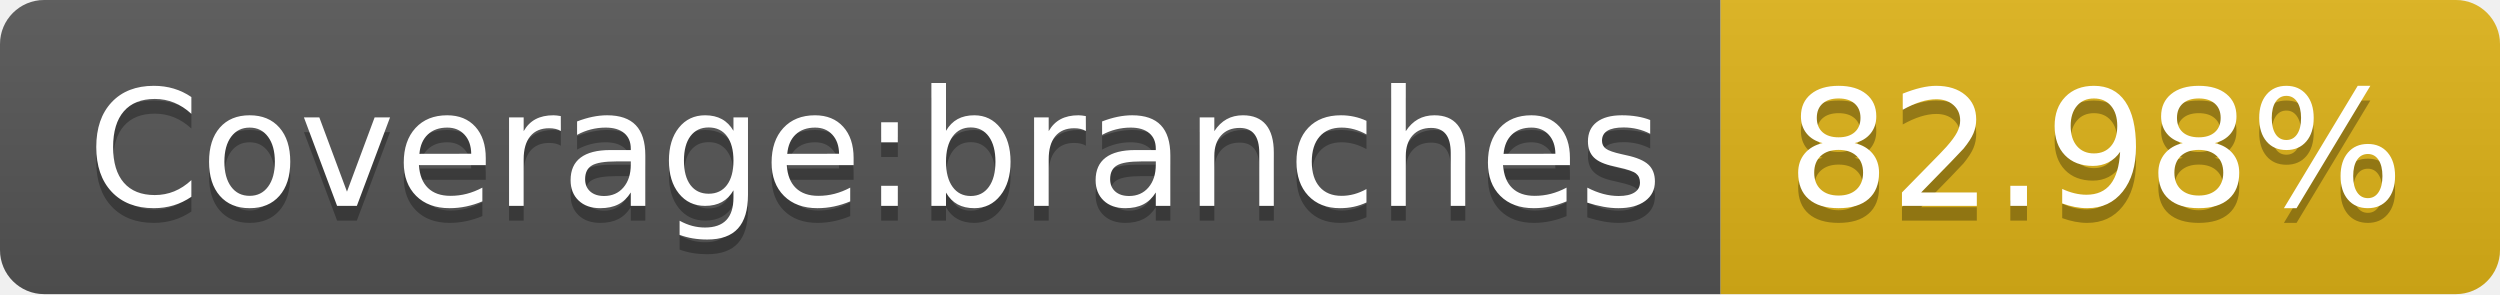
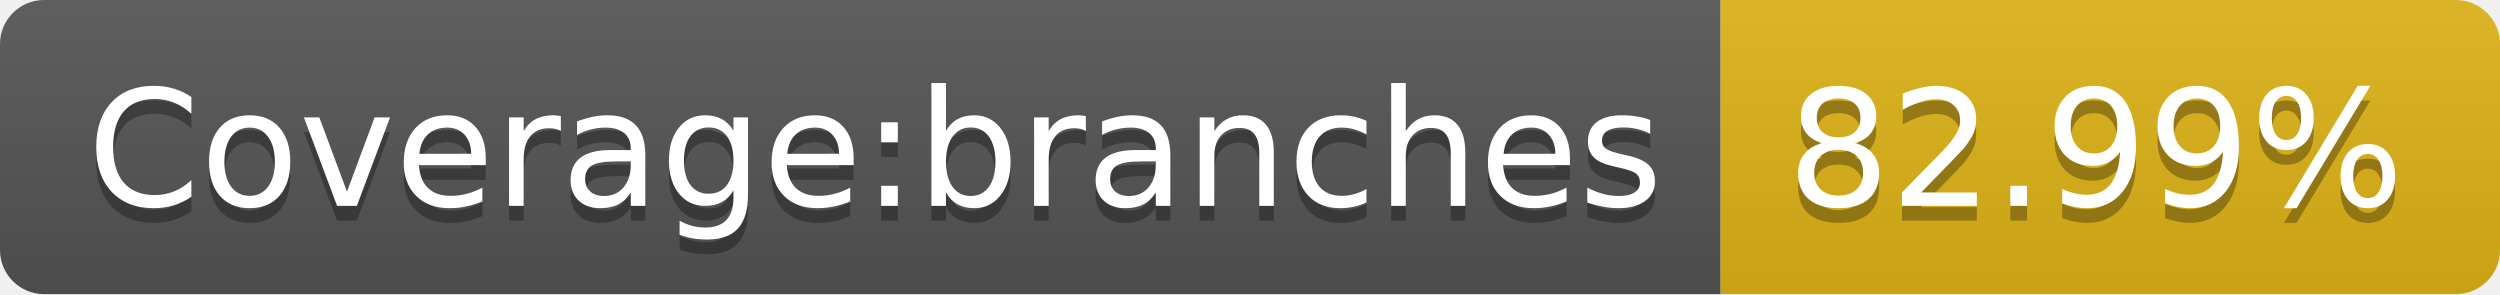
- <svg xmlns="http://www.w3.org/2000/svg" width="170" height="20" role="img" aria-label="Coverage:branches: 82.98%">
+ <svg xmlns="http://www.w3.org/2000/svg" width="170" height="20" role="img" aria-label="Coverage:branches: 82.99%">
  <linearGradient id="s" x2="0" y2="100%">
    <stop offset="0" stop-color="#bbb" stop-opacity=".1" />
    <stop offset="1" stop-opacity=".1" />
  </linearGradient>
  <clipPath id="r">
    <rect width="170" height="20" rx="3" fill="#fff" />
  </clipPath>
  <g clip-path="url(#r)">
    <rect width="117" height="20" fill="#555" />
    <rect x="117" width="53" height="20" fill="#dfb317" />
    <rect width="170" height="20" fill="url(#s)" />
  </g>
  <g fill="#fff" text-anchor="middle" font-family="Verdana,Geneva,DejaVu Sans,sans-serif" text-rendering="geometricPrecision" font-size="110">
    <text aria-hidden="true" x="595" y="150" fill="#010101" fill-opacity=".3" transform="scale(.1)" textLength="1070">Coverage:branches</text>
    <text x="595" y="140" transform="scale(.1)" fill="#fff" textLength="1070">Coverage:branches</text>
-     <text aria-hidden="true" x="1425" y="150" fill="#010101" fill-opacity=".3" transform="scale(.1)" textLength="430">82.98%</text>
-     <text x="1425" y="140" transform="scale(.1)" fill="#fff" textLength="430">82.98%</text>
+     <text aria-hidden="true" x="1425" y="150" fill="#010101" fill-opacity=".3" transform="scale(.1)" textLength="430">82.99%</text>
+     <text x="1425" y="140" transform="scale(.1)" fill="#fff" textLength="430">82.99%</text>
  </g>
</svg>
